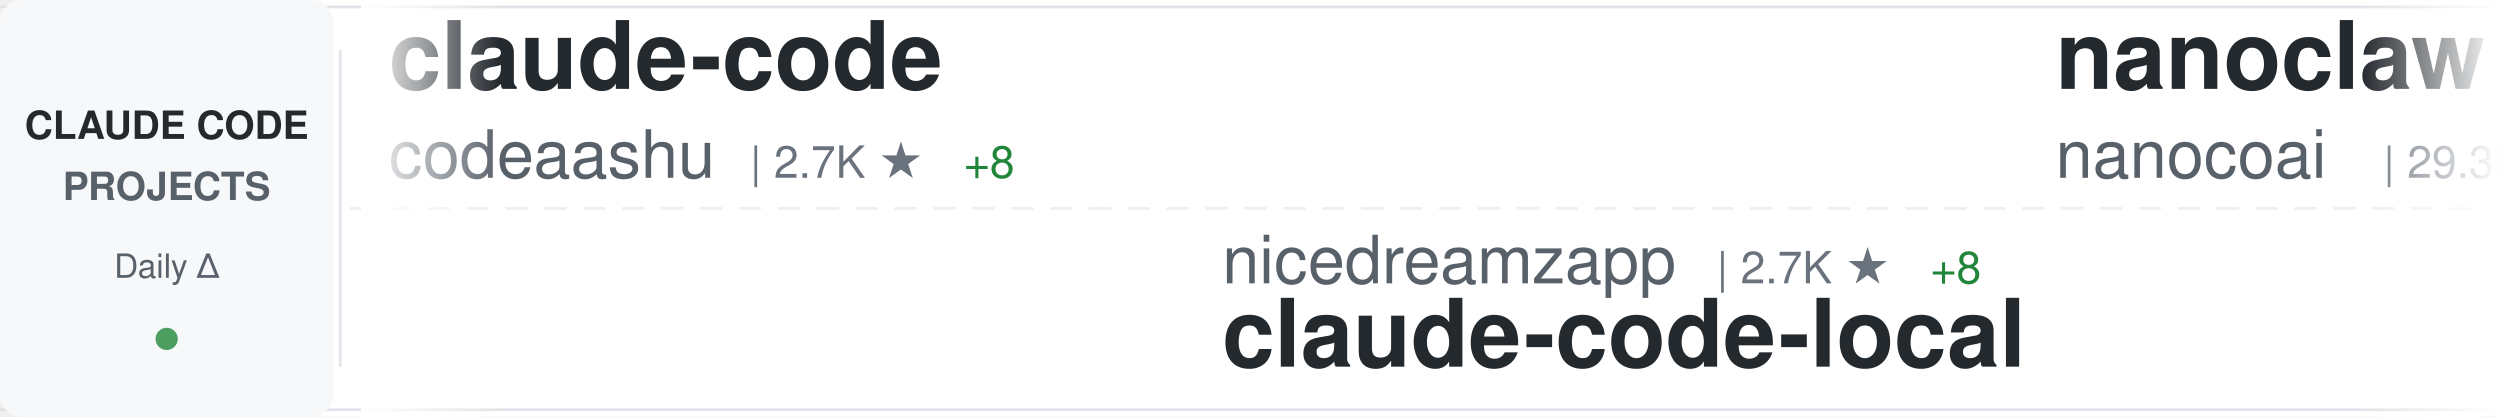
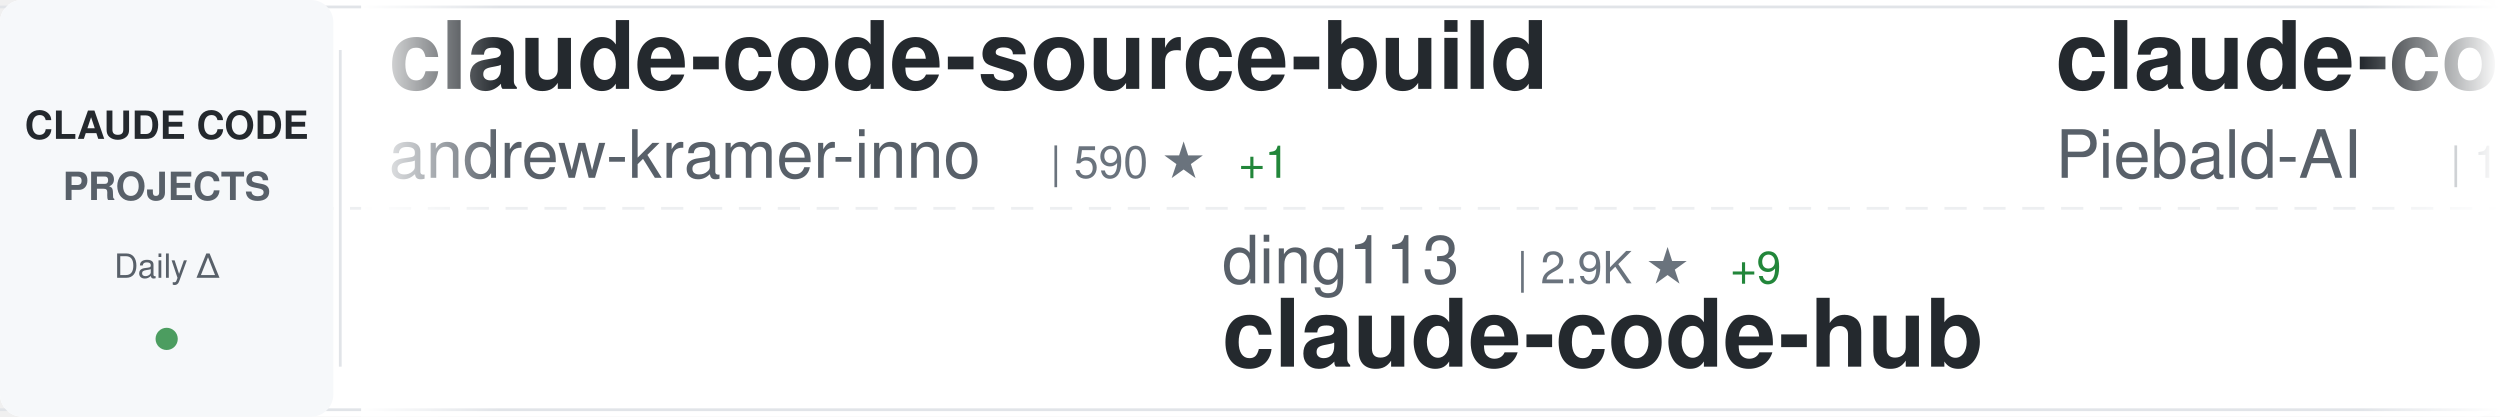
<svg xmlns="http://www.w3.org/2000/svg" width="900" height="150">
  <defs>
    <linearGradient id="awesomeLeftFade" x1="0%" y1="0%" x2="100%" y2="0%">
      <stop offset="0%" style="stop-color:#ffffff;stop-opacity:1" />
      <stop offset="100%" style="stop-color:#ffffff;stop-opacity:0" />
    </linearGradient>
    <linearGradient id="awesomeRightFade" x1="0%" y1="0%" x2="100%" y2="0%">
      <stop offset="0%" style="stop-color:#ffffff;stop-opacity:0" />
      <stop offset="100%" style="stop-color:#ffffff;stop-opacity:1" />
    </linearGradient>
  </defs>
  <rect width="900" height="150" fill="#ffffff" rx="8" />
  <rect x="0" y="2" width="900" height="1" fill="#e1e4e8" />
  <rect x="0" y="147" width="900" height="1" fill="#e1e4e8" />
  <line x1="0" y1="75" x2="900" y2="75" stroke="#e1e4e8" stroke-width="1" stroke-dasharray="8 6" opacity="0.6" />
  <rect x="0" y="0" width="120" height="150" fill="#f6f8fa" rx="8" />
  <text x="60" y="50" font-family="-apple-system, BlinkMacSystemFont, 'Segoe UI', Helvetica, Arial, sans-serif" font-size="14" font-weight="600" fill="#24292e" text-anchor="middle">CLAUDE CODE</text>
  <text x="60" y="72" font-family="-apple-system, BlinkMacSystemFont, 'Segoe UI', Helvetica, Arial, sans-serif" font-size="14" font-weight="600" fill="#586069" text-anchor="middle">PROJECTS</text>
  <text x="60" y="100" font-family="-apple-system, BlinkMacSystemFont, 'Segoe UI', Helvetica, Arial, sans-serif" font-size="12" font-weight="500" fill="#586069" text-anchor="middle">Daily Δ</text>
  <circle cx="60" cy="122" r="4" fill="#22863a" opacity="0.8" />
  <rect x="122" y="18" width="1" height="114" fill="#e1e4e8" />
  <clipPath id="awesomeTickerClip">
    <rect x="130" y="0" width="770" height="150" />
  </clipPath>
  <g clip-path="url(#awesomeTickerClip)">
    <g id="awesomeTickerItems">
      <animateTransform attributeName="transform" attributeType="XML" type="translate" from="0 0" to="-3000 0" dur="54s" repeatCount="indefinite" />
      <g transform="translate(0, 0)">
-         <text x="140" y="32" font-family="-apple-system, BlinkMacSystemFont, 'Segoe UI', Helvetica, Arial, sans-serif" font-size="34" font-weight="600" fill="#24292e">claude-code</text>
-         <text x="140" y="64" font-family="-apple-system, BlinkMacSystemFont, 'Segoe UI', Helvetica, Arial, sans-serif" font-size="24" font-weight="400" fill="#586069">codeaashu</text>
-         <text x="270" y="64" font-family="-apple-system, BlinkMacSystemFont, 'Segoe UI', Helvetica, Arial, sans-serif" font-size="16" font-weight="500" fill="#6a737d">| 2.7K ★</text>
-         <text x="347" y="64" font-family="-apple-system, BlinkMacSystemFont, 'Segoe UI', Helvetica, Arial, sans-serif" font-size="16" font-weight="500" fill="#22863a"> +8</text>
+         <text x="140" y="32" font-family="-apple-system, BlinkMacSystemFont, 'Segoe UI', Helvetica, Arial, sans-serif" font-size="34" font-weight="600" fill="#24292e">claude-code-source-build</text>
+         <text x="140" y="64" font-family="-apple-system, BlinkMacSystemFont, 'Segoe UI', Helvetica, Arial, sans-serif" font-size="24" font-weight="400" fill="#586069">andrew-kramer-inno</text>
+         <text x="378" y="64" font-family="-apple-system, BlinkMacSystemFont, 'Segoe UI', Helvetica, Arial, sans-serif" font-size="16" font-weight="500" fill="#6a737d">| 590 ★</text>
+         <text x="446" y="64" font-family="-apple-system, BlinkMacSystemFont, 'Segoe UI', Helvetica, Arial, sans-serif" font-size="16" font-weight="500" fill="#22863a"> +1</text>
      </g>
      <g transform="translate(300, 0)">
+         <text x="140" y="102" font-family="-apple-system, BlinkMacSystemFont, 'Segoe UI', Helvetica, Arial, sans-serif" font-size="24" font-weight="400" fill="#586069">ding113</text>
+         <text x="246" y="102" font-family="-apple-system, BlinkMacSystemFont, 'Segoe UI', Helvetica, Arial, sans-serif" font-size="16" font-weight="500" fill="#6a737d">| 2.9K ★</text>
+         <text x="323" y="102" font-family="-apple-system, BlinkMacSystemFont, 'Segoe UI', Helvetica, Arial, sans-serif" font-size="16" font-weight="500" fill="#22863a"> +9</text>
+         <text x="140" y="132" font-family="-apple-system, BlinkMacSystemFont, 'Segoe UI', Helvetica, Arial, sans-serif" font-size="34" font-weight="600" fill="#24292e">claude-code-hub</text>
+       </g>
+       <g transform="translate(600, 0)">
+         <text x="140" y="32" font-family="-apple-system, BlinkMacSystemFont, 'Segoe UI', Helvetica, Arial, sans-serif" font-size="34" font-weight="600" fill="#24292e">claude-code-system-promp...</text>
+         <text x="140" y="64" font-family="-apple-system, BlinkMacSystemFont, 'Segoe UI', Helvetica, Arial, sans-serif" font-size="24" font-weight="400" fill="#586069">Piebald-AI</text>
+         <text x="282" y="64" font-family="-apple-system, BlinkMacSystemFont, 'Segoe UI', Helvetica, Arial, sans-serif" font-size="16" font-weight="500" fill="#6a737d">| 10.4K ★</text>
+         <text x="368" y="64" font-family="-apple-system, BlinkMacSystemFont, 'Segoe UI', Helvetica, Arial, sans-serif" font-size="16" font-weight="500" fill="#22863a"> +31</text>
+       </g>
+       <g transform="translate(900, 0)">
+         <text x="140" y="102" font-family="-apple-system, BlinkMacSystemFont, 'Segoe UI', Helvetica, Arial, sans-serif" font-size="24" font-weight="400" fill="#586069">edmund-io</text>
+         <text x="270" y="102" font-family="-apple-system, BlinkMacSystemFont, 'Segoe UI', Helvetica, Arial, sans-serif" font-size="16" font-weight="500" fill="#6a737d">| 1.4K ★</text>
+         <text x="140" y="132" font-family="-apple-system, BlinkMacSystemFont, 'Segoe UI', Helvetica, Arial, sans-serif" font-size="34" font-weight="600" fill="#24292e">edmunds-claude-code</text>
+       </g>
+       <g transform="translate(1200, 0)">
+         <text x="140" y="32" font-family="-apple-system, BlinkMacSystemFont, 'Segoe UI', Helvetica, Arial, sans-serif" font-size="34" font-weight="600" fill="#24292e">claude-code-templates</text>
+         <text x="140" y="64" font-family="-apple-system, BlinkMacSystemFont, 'Segoe UI', Helvetica, Arial, sans-serif" font-size="24" font-weight="400" fill="#586069">davila7</text>
+         <text x="246" y="64" font-family="-apple-system, BlinkMacSystemFont, 'Segoe UI', Helvetica, Arial, sans-serif" font-size="16" font-weight="500" fill="#6a737d">| 27.5K ★</text>
+         <text x="332" y="64" font-family="-apple-system, BlinkMacSystemFont, 'Segoe UI', Helvetica, Arial, sans-serif" font-size="16" font-weight="500" fill="#22863a"> +22</text>
+       </g>
+       <g transform="translate(1500, 0)">
+         <text x="140" y="102" font-family="-apple-system, BlinkMacSystemFont, 'Segoe UI', Helvetica, Arial, sans-serif" font-size="24" font-weight="400" fill="#586069">luyao618</text>
+         <text x="258" y="102" font-family="-apple-system, BlinkMacSystemFont, 'Segoe UI', Helvetica, Arial, sans-serif" font-size="16" font-weight="500" fill="#6a737d">| 1.4K ★</text>
+         <text x="335" y="102" font-family="-apple-system, BlinkMacSystemFont, 'Segoe UI', Helvetica, Arial, sans-serif" font-size="16" font-weight="500" fill="#22863a"> +4</text>
+         <text x="140" y="132" font-family="-apple-system, BlinkMacSystemFont, 'Segoe UI', Helvetica, Arial, sans-serif" font-size="34" font-weight="600" fill="#24292e">Claude-Code-Source-Study</text>
+       </g>
+       <g transform="translate(1800, 0)">
+         <text x="140" y="32" font-family="-apple-system, BlinkMacSystemFont, 'Segoe UI', Helvetica, Arial, sans-serif" font-size="34" font-weight="600" fill="#24292e">claude-code-pm-course</text>
+         <text x="140" y="64" font-family="-apple-system, BlinkMacSystemFont, 'Segoe UI', Helvetica, Arial, sans-serif" font-size="24" font-weight="400" fill="#586069">carlvellotti</text>
+         <text x="306" y="64" font-family="-apple-system, BlinkMacSystemFont, 'Segoe UI', Helvetica, Arial, sans-serif" font-size="16" font-weight="500" fill="#6a737d">| 2.0K ★</text>
+         <text x="383" y="64" font-family="-apple-system, BlinkMacSystemFont, 'Segoe UI', Helvetica, Arial, sans-serif" font-size="16" font-weight="500" fill="#22863a"> +1</text>
+       </g>
+       <g transform="translate(2100, 0)">
+         <text x="140" y="102" font-family="-apple-system, BlinkMacSystemFont, 'Segoe UI', Helvetica, Arial, sans-serif" font-size="24" font-weight="400" fill="#586069">FlorianBruniaux</text>
+         <text x="342" y="102" font-family="-apple-system, BlinkMacSystemFont, 'Segoe UI', Helvetica, Arial, sans-serif" font-size="16" font-weight="500" fill="#6a737d">| 4.5K ★</text>
+         <text x="419" y="102" font-family="-apple-system, BlinkMacSystemFont, 'Segoe UI', Helvetica, Arial, sans-serif" font-size="16" font-weight="500" fill="#22863a"> +13</text>
+         <text x="140" y="132" font-family="-apple-system, BlinkMacSystemFont, 'Segoe UI', Helvetica, Arial, sans-serif" font-size="34" font-weight="600" fill="#24292e">claude-code-ultimate-gui...</text>
+       </g>
+       <g transform="translate(2400, 0)">
+         <text x="140" y="32" font-family="-apple-system, BlinkMacSystemFont, 'Segoe UI', Helvetica, Arial, sans-serif" font-size="34" font-weight="600" fill="#24292e">claude-code-sourcemap</text>
+         <text x="140" y="64" font-family="-apple-system, BlinkMacSystemFont, 'Segoe UI', Helvetica, Arial, sans-serif" font-size="24" font-weight="400" fill="#586069">ChinaSiro</text>
+         <text x="270" y="64" font-family="-apple-system, BlinkMacSystemFont, 'Segoe UI', Helvetica, Arial, sans-serif" font-size="16" font-weight="500" fill="#6a737d">| 9.2K ★</text>
+         <text x="347" y="64" font-family="-apple-system, BlinkMacSystemFont, 'Segoe UI', Helvetica, Arial, sans-serif" font-size="16" font-weight="500" fill="#22863a"> +7</text>
+       </g>
+       <g transform="translate(2700, 0)">
        <text x="140" y="102" font-family="-apple-system, BlinkMacSystemFont, 'Segoe UI', Helvetica, Arial, sans-serif" font-size="24" font-weight="400" fill="#586069">nicedreamzapp</text>
        <text x="318" y="102" font-family="-apple-system, BlinkMacSystemFont, 'Segoe UI', Helvetica, Arial, sans-serif" font-size="16" font-weight="500" fill="#6a737d">| 2.7K ★</text>
-         <text x="395" y="102" font-family="-apple-system, BlinkMacSystemFont, 'Segoe UI', Helvetica, Arial, sans-serif" font-size="16" font-weight="500" fill="#22863a"> +8</text>
+         <text x="395" y="102" font-family="-apple-system, BlinkMacSystemFont, 'Segoe UI', Helvetica, Arial, sans-serif" font-size="16" font-weight="500" fill="#22863a"> +9</text>
        <text x="140" y="132" font-family="-apple-system, BlinkMacSystemFont, 'Segoe UI', Helvetica, Arial, sans-serif" font-size="34" font-weight="600" fill="#24292e">claude-code-local</text>
      </g>
-       <g transform="translate(600, 0)">
-         <text x="140" y="32" font-family="-apple-system, BlinkMacSystemFont, 'Segoe UI', Helvetica, Arial, sans-serif" font-size="34" font-weight="600" fill="#24292e">nanoclaw</text>
-         <text x="140" y="64" font-family="-apple-system, BlinkMacSystemFont, 'Segoe UI', Helvetica, Arial, sans-serif" font-size="24" font-weight="400" fill="#586069">nanocoai</text>
-         <text x="258" y="64" font-family="-apple-system, BlinkMacSystemFont, 'Segoe UI', Helvetica, Arial, sans-serif" font-size="16" font-weight="500" fill="#6a737d">| 29.3K ★</text>
-         <text x="344" y="64" font-family="-apple-system, BlinkMacSystemFont, 'Segoe UI', Helvetica, Arial, sans-serif" font-size="16" font-weight="500" fill="#22863a"> +85</text>
-       </g>
-       <g transform="translate(900, 0)">
-         <text x="140" y="102" font-family="-apple-system, BlinkMacSystemFont, 'Segoe UI', Helvetica, Arial, sans-serif" font-size="24" font-weight="400" fill="#586069">pedrohcgs</text>
-         <text x="270" y="102" font-family="-apple-system, BlinkMacSystemFont, 'Segoe UI', Helvetica, Arial, sans-serif" font-size="16" font-weight="500" fill="#6a737d">| 1.1K ★</text>
-         <text x="347" y="102" font-family="-apple-system, BlinkMacSystemFont, 'Segoe UI', Helvetica, Arial, sans-serif" font-size="16" font-weight="500" fill="#22863a"> +3</text>
-         <text x="140" y="132" font-family="-apple-system, BlinkMacSystemFont, 'Segoe UI', Helvetica, Arial, sans-serif" font-size="34" font-weight="600" fill="#24292e">claude-code-my-workflow</text>
-       </g>
-       <g transform="translate(1200, 0)">
-         <text x="140" y="32" font-family="-apple-system, BlinkMacSystemFont, 'Segoe UI', Helvetica, Arial, sans-serif" font-size="34" font-weight="600" fill="#24292e">claude-code</text>
-         <text x="140" y="64" font-family="-apple-system, BlinkMacSystemFont, 'Segoe UI', Helvetica, Arial, sans-serif" font-size="24" font-weight="400" fill="#586069">lowcortisolprogrammer</text>
-         <text x="414" y="64" font-family="-apple-system, BlinkMacSystemFont, 'Segoe UI', Helvetica, Arial, sans-serif" font-size="16" font-weight="500" fill="#6a737d">| 171 ★</text>
-       </g>
-       <g transform="translate(1500, 0)">
-         <text x="140" y="102" font-family="-apple-system, BlinkMacSystemFont, 'Segoe UI', Helvetica, Arial, sans-serif" font-size="24" font-weight="400" fill="#586069">wanshuiyin</text>
-         <text x="282" y="102" font-family="-apple-system, BlinkMacSystemFont, 'Segoe UI', Helvetica, Arial, sans-serif" font-size="16" font-weight="500" fill="#6a737d">| 10.4K ★</text>
-         <text x="368" y="102" font-family="-apple-system, BlinkMacSystemFont, 'Segoe UI', Helvetica, Arial, sans-serif" font-size="16" font-weight="500" fill="#22863a"> +101</text>
-         <text x="140" y="132" font-family="-apple-system, BlinkMacSystemFont, 'Segoe UI', Helvetica, Arial, sans-serif" font-size="34" font-weight="600" fill="#24292e">Auto-claude-code-researc...</text>
-       </g>
-       <g transform="translate(1800, 0)">
+       <g transform="translate(3000, 0)">
        <text x="140" y="32" font-family="-apple-system, BlinkMacSystemFont, 'Segoe UI', Helvetica, Arial, sans-serif" font-size="34" font-weight="600" fill="#24292e">claude-code-source-build</text>
        <text x="140" y="64" font-family="-apple-system, BlinkMacSystemFont, 'Segoe UI', Helvetica, Arial, sans-serif" font-size="24" font-weight="400" fill="#586069">andrew-kramer-inno</text>
-         <text x="378" y="64" font-family="-apple-system, BlinkMacSystemFont, 'Segoe UI', Helvetica, Arial, sans-serif" font-size="16" font-weight="500" fill="#6a737d">| 589 ★</text>
-       </g>
-       <g transform="translate(2100, 0)">
-         <text x="140" y="102" font-family="-apple-system, BlinkMacSystemFont, 'Segoe UI', Helvetica, Arial, sans-serif" font-size="24" font-weight="400" fill="#586069">sickn33</text>
-         <text x="246" y="102" font-family="-apple-system, BlinkMacSystemFont, 'Segoe UI', Helvetica, Arial, sans-serif" font-size="16" font-weight="500" fill="#6a737d">| 38.4K ★</text>
-         <text x="332" y="102" font-family="-apple-system, BlinkMacSystemFont, 'Segoe UI', Helvetica, Arial, sans-serif" font-size="16" font-weight="500" fill="#22863a"> +117</text>
-         <text x="140" y="132" font-family="-apple-system, BlinkMacSystemFont, 'Segoe UI', Helvetica, Arial, sans-serif" font-size="34" font-weight="600" fill="#24292e">antigravity-awesome-skil...</text>
-       </g>
-       <g transform="translate(2400, 0)">
-         <text x="140" y="32" font-family="-apple-system, BlinkMacSystemFont, 'Segoe UI', Helvetica, Arial, sans-serif" font-size="34" font-weight="600" fill="#24292e">claude-code-source-code-...</text>
-         <text x="140" y="64" font-family="-apple-system, BlinkMacSystemFont, 'Segoe UI', Helvetica, Arial, sans-serif" font-size="24" font-weight="400" fill="#586069">ghuntley</text>
-         <text x="258" y="64" font-family="-apple-system, BlinkMacSystemFont, 'Segoe UI', Helvetica, Arial, sans-serif" font-size="16" font-weight="500" fill="#6a737d">| 978 ★</text>
-       </g>
-       <g transform="translate(2700, 0)">
-         <text x="140" y="102" font-family="-apple-system, BlinkMacSystemFont, 'Segoe UI', Helvetica, Arial, sans-serif" font-size="24" font-weight="400" fill="#586069">T-Lab-CUHKSZ</text>
-         <text x="306" y="102" font-family="-apple-system, BlinkMacSystemFont, 'Segoe UI', Helvetica, Arial, sans-serif" font-size="16" font-weight="500" fill="#6a737d">| 313 ★</text>
-         <text x="374" y="102" font-family="-apple-system, BlinkMacSystemFont, 'Segoe UI', Helvetica, Arial, sans-serif" font-size="16" font-weight="500" fill="#22863a"> +1</text>
-         <text x="140" y="132" font-family="-apple-system, BlinkMacSystemFont, 'Segoe UI', Helvetica, Arial, sans-serif" font-size="34" font-weight="600" fill="#24292e">claude-code</text>
-       </g>
-       <g transform="translate(3000, 0)">
-         <text x="140" y="32" font-family="-apple-system, BlinkMacSystemFont, 'Segoe UI', Helvetica, Arial, sans-serif" font-size="34" font-weight="600" fill="#24292e">claude-code</text>
-         <text x="140" y="64" font-family="-apple-system, BlinkMacSystemFont, 'Segoe UI', Helvetica, Arial, sans-serif" font-size="24" font-weight="400" fill="#586069">codeaashu</text>
-         <text x="270" y="64" font-family="-apple-system, BlinkMacSystemFont, 'Segoe UI', Helvetica, Arial, sans-serif" font-size="16" font-weight="500" fill="#6a737d">| 2.7K ★</text>
-         <text x="347" y="64" font-family="-apple-system, BlinkMacSystemFont, 'Segoe UI', Helvetica, Arial, sans-serif" font-size="16" font-weight="500" fill="#22863a"> +8</text>
+         <text x="378" y="64" font-family="-apple-system, BlinkMacSystemFont, 'Segoe UI', Helvetica, Arial, sans-serif" font-size="16" font-weight="500" fill="#6a737d">| 590 ★</text>
+         <text x="446" y="64" font-family="-apple-system, BlinkMacSystemFont, 'Segoe UI', Helvetica, Arial, sans-serif" font-size="16" font-weight="500" fill="#22863a"> +1</text>
      </g>
      <g transform="translate(3300, 0)">
-         <text x="140" y="102" font-family="-apple-system, BlinkMacSystemFont, 'Segoe UI', Helvetica, Arial, sans-serif" font-size="24" font-weight="400" fill="#586069">nicedreamzapp</text>
-         <text x="318" y="102" font-family="-apple-system, BlinkMacSystemFont, 'Segoe UI', Helvetica, Arial, sans-serif" font-size="16" font-weight="500" fill="#6a737d">| 2.7K ★</text>
-         <text x="395" y="102" font-family="-apple-system, BlinkMacSystemFont, 'Segoe UI', Helvetica, Arial, sans-serif" font-size="16" font-weight="500" fill="#22863a"> +8</text>
-         <text x="140" y="132" font-family="-apple-system, BlinkMacSystemFont, 'Segoe UI', Helvetica, Arial, sans-serif" font-size="34" font-weight="600" fill="#24292e">claude-code-local</text>
+         <text x="140" y="102" font-family="-apple-system, BlinkMacSystemFont, 'Segoe UI', Helvetica, Arial, sans-serif" font-size="24" font-weight="400" fill="#586069">ding113</text>
+         <text x="246" y="102" font-family="-apple-system, BlinkMacSystemFont, 'Segoe UI', Helvetica, Arial, sans-serif" font-size="16" font-weight="500" fill="#6a737d">| 2.9K ★</text>
+         <text x="323" y="102" font-family="-apple-system, BlinkMacSystemFont, 'Segoe UI', Helvetica, Arial, sans-serif" font-size="16" font-weight="500" fill="#22863a"> +9</text>
+         <text x="140" y="132" font-family="-apple-system, BlinkMacSystemFont, 'Segoe UI', Helvetica, Arial, sans-serif" font-size="34" font-weight="600" fill="#24292e">claude-code-hub</text>
      </g>
      <g transform="translate(3600, 0)">
-         <text x="140" y="32" font-family="-apple-system, BlinkMacSystemFont, 'Segoe UI', Helvetica, Arial, sans-serif" font-size="34" font-weight="600" fill="#24292e">nanoclaw</text>
-         <text x="140" y="64" font-family="-apple-system, BlinkMacSystemFont, 'Segoe UI', Helvetica, Arial, sans-serif" font-size="24" font-weight="400" fill="#586069">nanocoai</text>
-         <text x="258" y="64" font-family="-apple-system, BlinkMacSystemFont, 'Segoe UI', Helvetica, Arial, sans-serif" font-size="16" font-weight="500" fill="#6a737d">| 29.3K ★</text>
-         <text x="344" y="64" font-family="-apple-system, BlinkMacSystemFont, 'Segoe UI', Helvetica, Arial, sans-serif" font-size="16" font-weight="500" fill="#22863a"> +85</text>
+         <text x="140" y="32" font-family="-apple-system, BlinkMacSystemFont, 'Segoe UI', Helvetica, Arial, sans-serif" font-size="34" font-weight="600" fill="#24292e">claude-code-system-promp...</text>
+         <text x="140" y="64" font-family="-apple-system, BlinkMacSystemFont, 'Segoe UI', Helvetica, Arial, sans-serif" font-size="24" font-weight="400" fill="#586069">Piebald-AI</text>
+         <text x="282" y="64" font-family="-apple-system, BlinkMacSystemFont, 'Segoe UI', Helvetica, Arial, sans-serif" font-size="16" font-weight="500" fill="#6a737d">| 10.4K ★</text>
+         <text x="368" y="64" font-family="-apple-system, BlinkMacSystemFont, 'Segoe UI', Helvetica, Arial, sans-serif" font-size="16" font-weight="500" fill="#22863a"> +31</text>
      </g>
      <g transform="translate(3900, 0)">
-         <text x="140" y="102" font-family="-apple-system, BlinkMacSystemFont, 'Segoe UI', Helvetica, Arial, sans-serif" font-size="24" font-weight="400" fill="#586069">pedrohcgs</text>
-         <text x="270" y="102" font-family="-apple-system, BlinkMacSystemFont, 'Segoe UI', Helvetica, Arial, sans-serif" font-size="16" font-weight="500" fill="#6a737d">| 1.1K ★</text>
-         <text x="347" y="102" font-family="-apple-system, BlinkMacSystemFont, 'Segoe UI', Helvetica, Arial, sans-serif" font-size="16" font-weight="500" fill="#22863a"> +3</text>
-         <text x="140" y="132" font-family="-apple-system, BlinkMacSystemFont, 'Segoe UI', Helvetica, Arial, sans-serif" font-size="34" font-weight="600" fill="#24292e">claude-code-my-workflow</text>
+         <text x="140" y="102" font-family="-apple-system, BlinkMacSystemFont, 'Segoe UI', Helvetica, Arial, sans-serif" font-size="24" font-weight="400" fill="#586069">edmund-io</text>
+         <text x="270" y="102" font-family="-apple-system, BlinkMacSystemFont, 'Segoe UI', Helvetica, Arial, sans-serif" font-size="16" font-weight="500" fill="#6a737d">| 1.4K ★</text>
+         <text x="140" y="132" font-family="-apple-system, BlinkMacSystemFont, 'Segoe UI', Helvetica, Arial, sans-serif" font-size="34" font-weight="600" fill="#24292e">edmunds-claude-code</text>
      </g>
    </g>
  </g>
  <rect x="130" y="0" width="50" height="150" fill="url(#awesomeLeftFade)" />
  <rect x="850" y="0" width="50" height="150" fill="url(#awesomeRightFade)" />
</svg>
